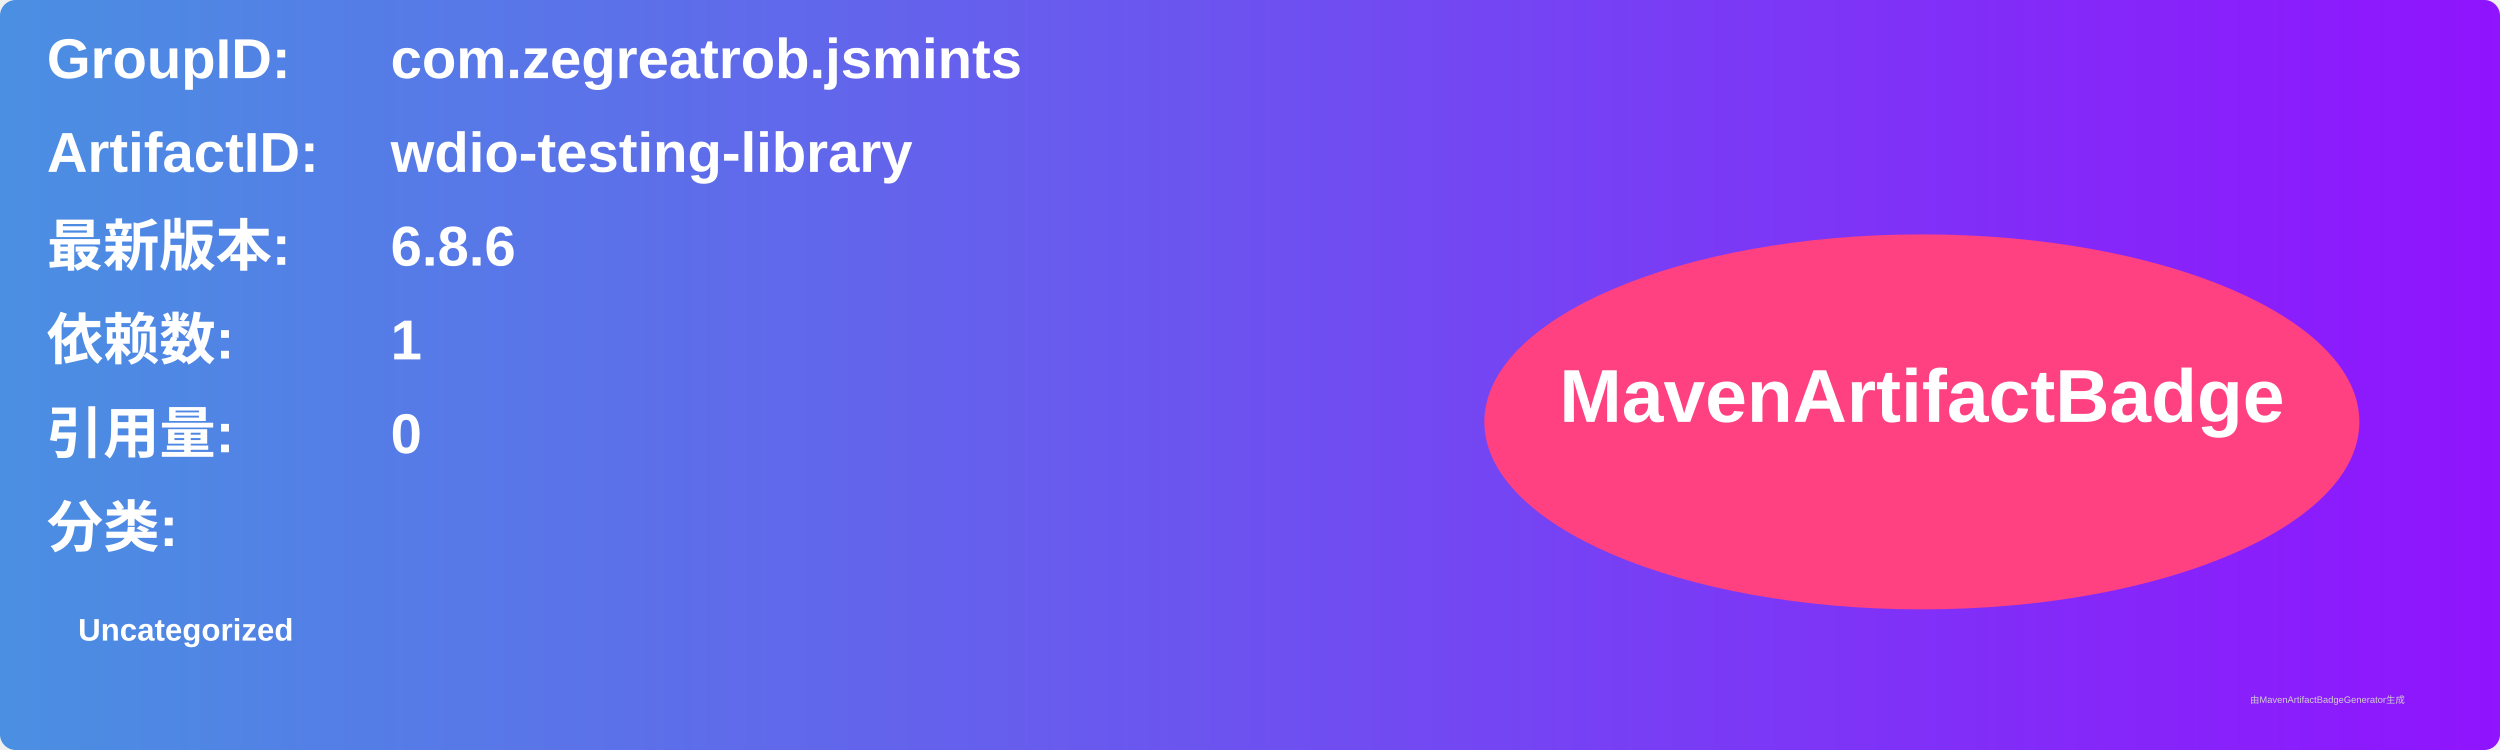
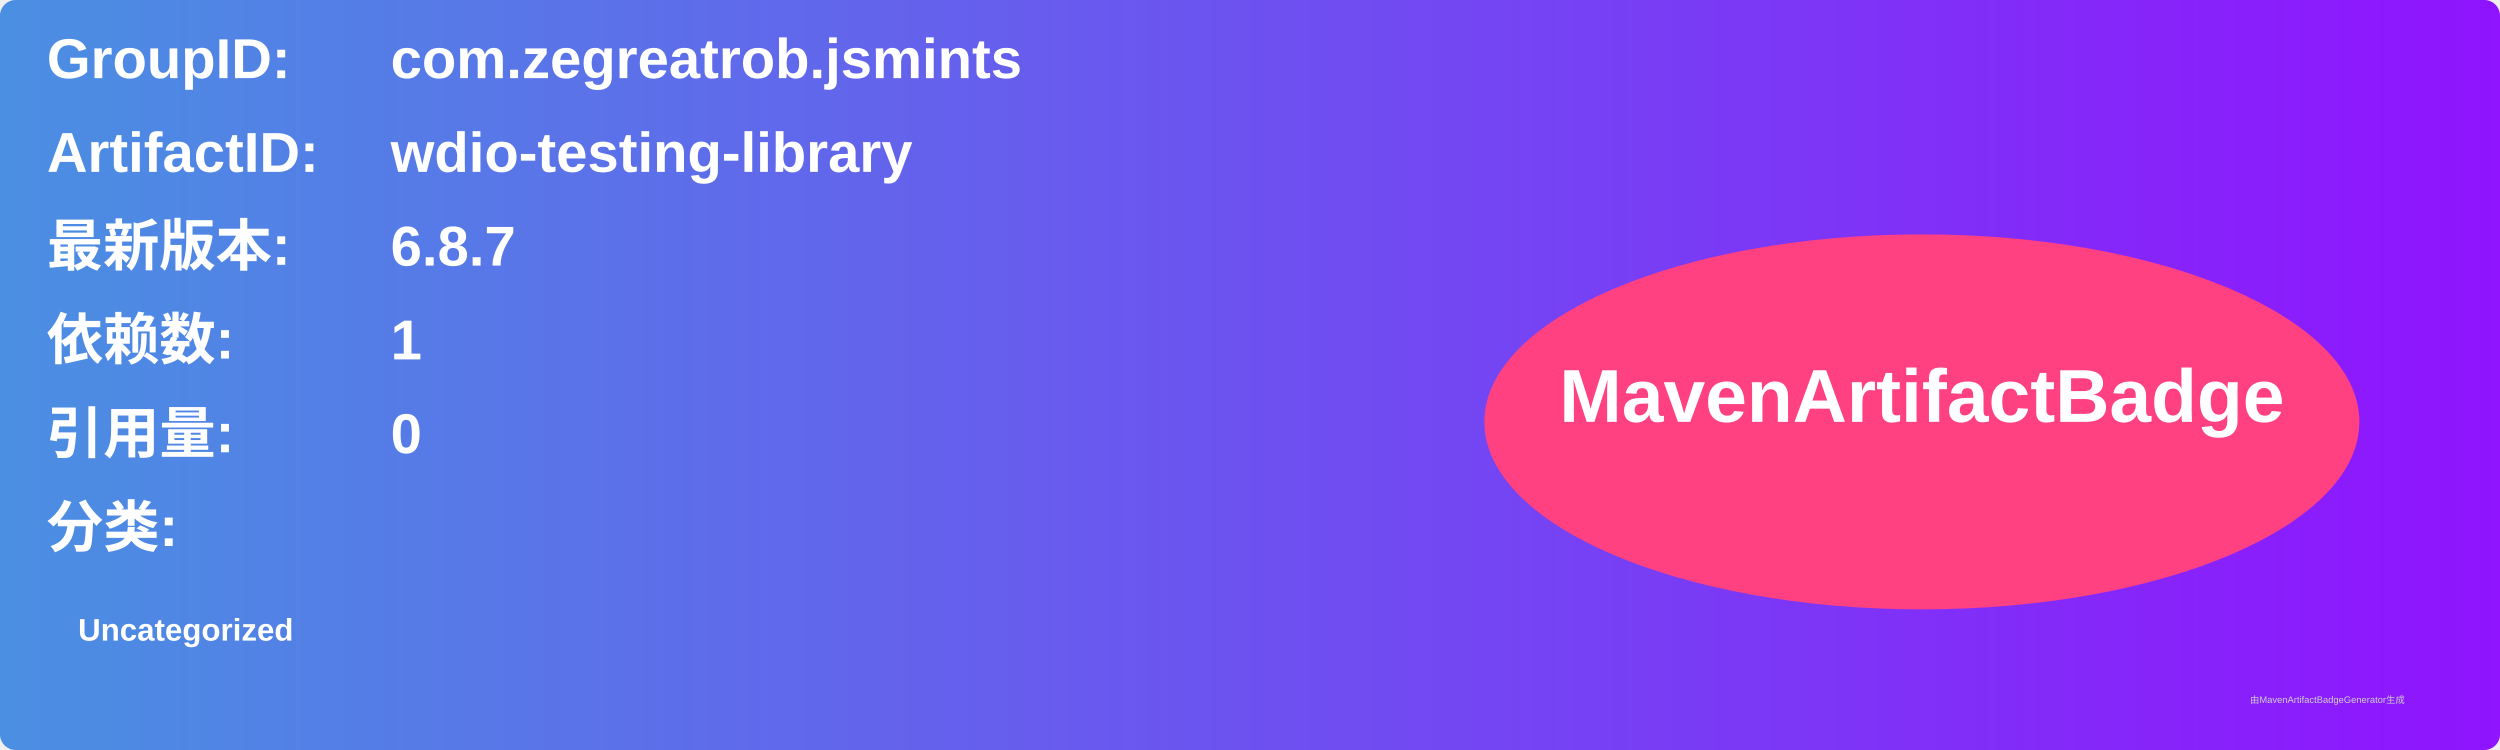
<svg xmlns="http://www.w3.org/2000/svg" width="800" height="240" viewBox="0 0 800 240">
  <linearGradient id="grad" x1="0%" y1="0%" x2="100%" y2="0%">
    <stop offset="0%" stop-color="#4a90e2" />
    <stop offset="100%" stop-color="#9013fe" />
  </linearGradient>
  <rect width="100%" height="100%" rx="5" ry="5" fill="url(#grad)" />
  <g transform="translate(15, 15)">
    <text x="0" y="10" font-family="Arial" font-size="18" fill="white" font-weight="bold" width="260">GroupID:</text>
    <text x="110" y="10" font-family="Arial" font-size="18" fill="white" font-weight="bold" width="460">com.zegreatrob.jsmints</text>
    <text x="0" y="40" font-family="Arial" font-size="18" fill="white" font-weight="bold" width="260">ArtifactID:</text>
    <text x="110" y="40" font-family="Arial" font-size="18" fill="white" font-weight="bold" width="460">wdio-testing-library</text>
    <text x="0" y="70" font-family="Arial" font-size="18" fill="white" font-weight="bold">最新版本:</text>
    <text x="110" y="70" font-family="Arial" font-size="18" fill="white" font-weight="bold">
-       <tspan font-weight="bold">6.8.6</tspan>
+       <tspan font-weight="bold">6.8.7</tspan>
    </text>
    <text x="0" y="100" font-family="Arial" font-size="18" fill="white" font-weight="bold">依赖数: </text>
    <text x="110" y="100" font-family="Arial" font-size="18" fill="white">
      <tspan font-weight="bold">1</tspan>
    </text>
    <text x="0" y="130" font-family="Arial" font-size="18" fill="white" font-weight="bold">引用量: </text>
    <text x="110" y="130" font-family="Arial" font-size="18" fill="white">
      <tspan font-weight="bold">0</tspan>
    </text>
    <text x="0" y="160" font-family="Arial" font-size="18" fill="white" font-weight="bold">分类:</text>
    <text x="10" y="190" font-family="Arial" font-size="10" fill="white">
      <tspan font-weight="bold">Uncategorized</tspan>
    </text>
    <ellipse cx="600" cy="120" rx="140" ry="60" fill="#ff4081" />
    <text x="600" y="120" text-anchor="middle" font-family="Arial" font-size="24" fill="white" font-weight="bold">MavenArtifactBadge</text>
  </g>
  <text x="720" y="225" font-family="Arial" font-size="3" fill="#d0d0d0">由MavenArtifactBadgeGenerator生成</text>
</svg>
